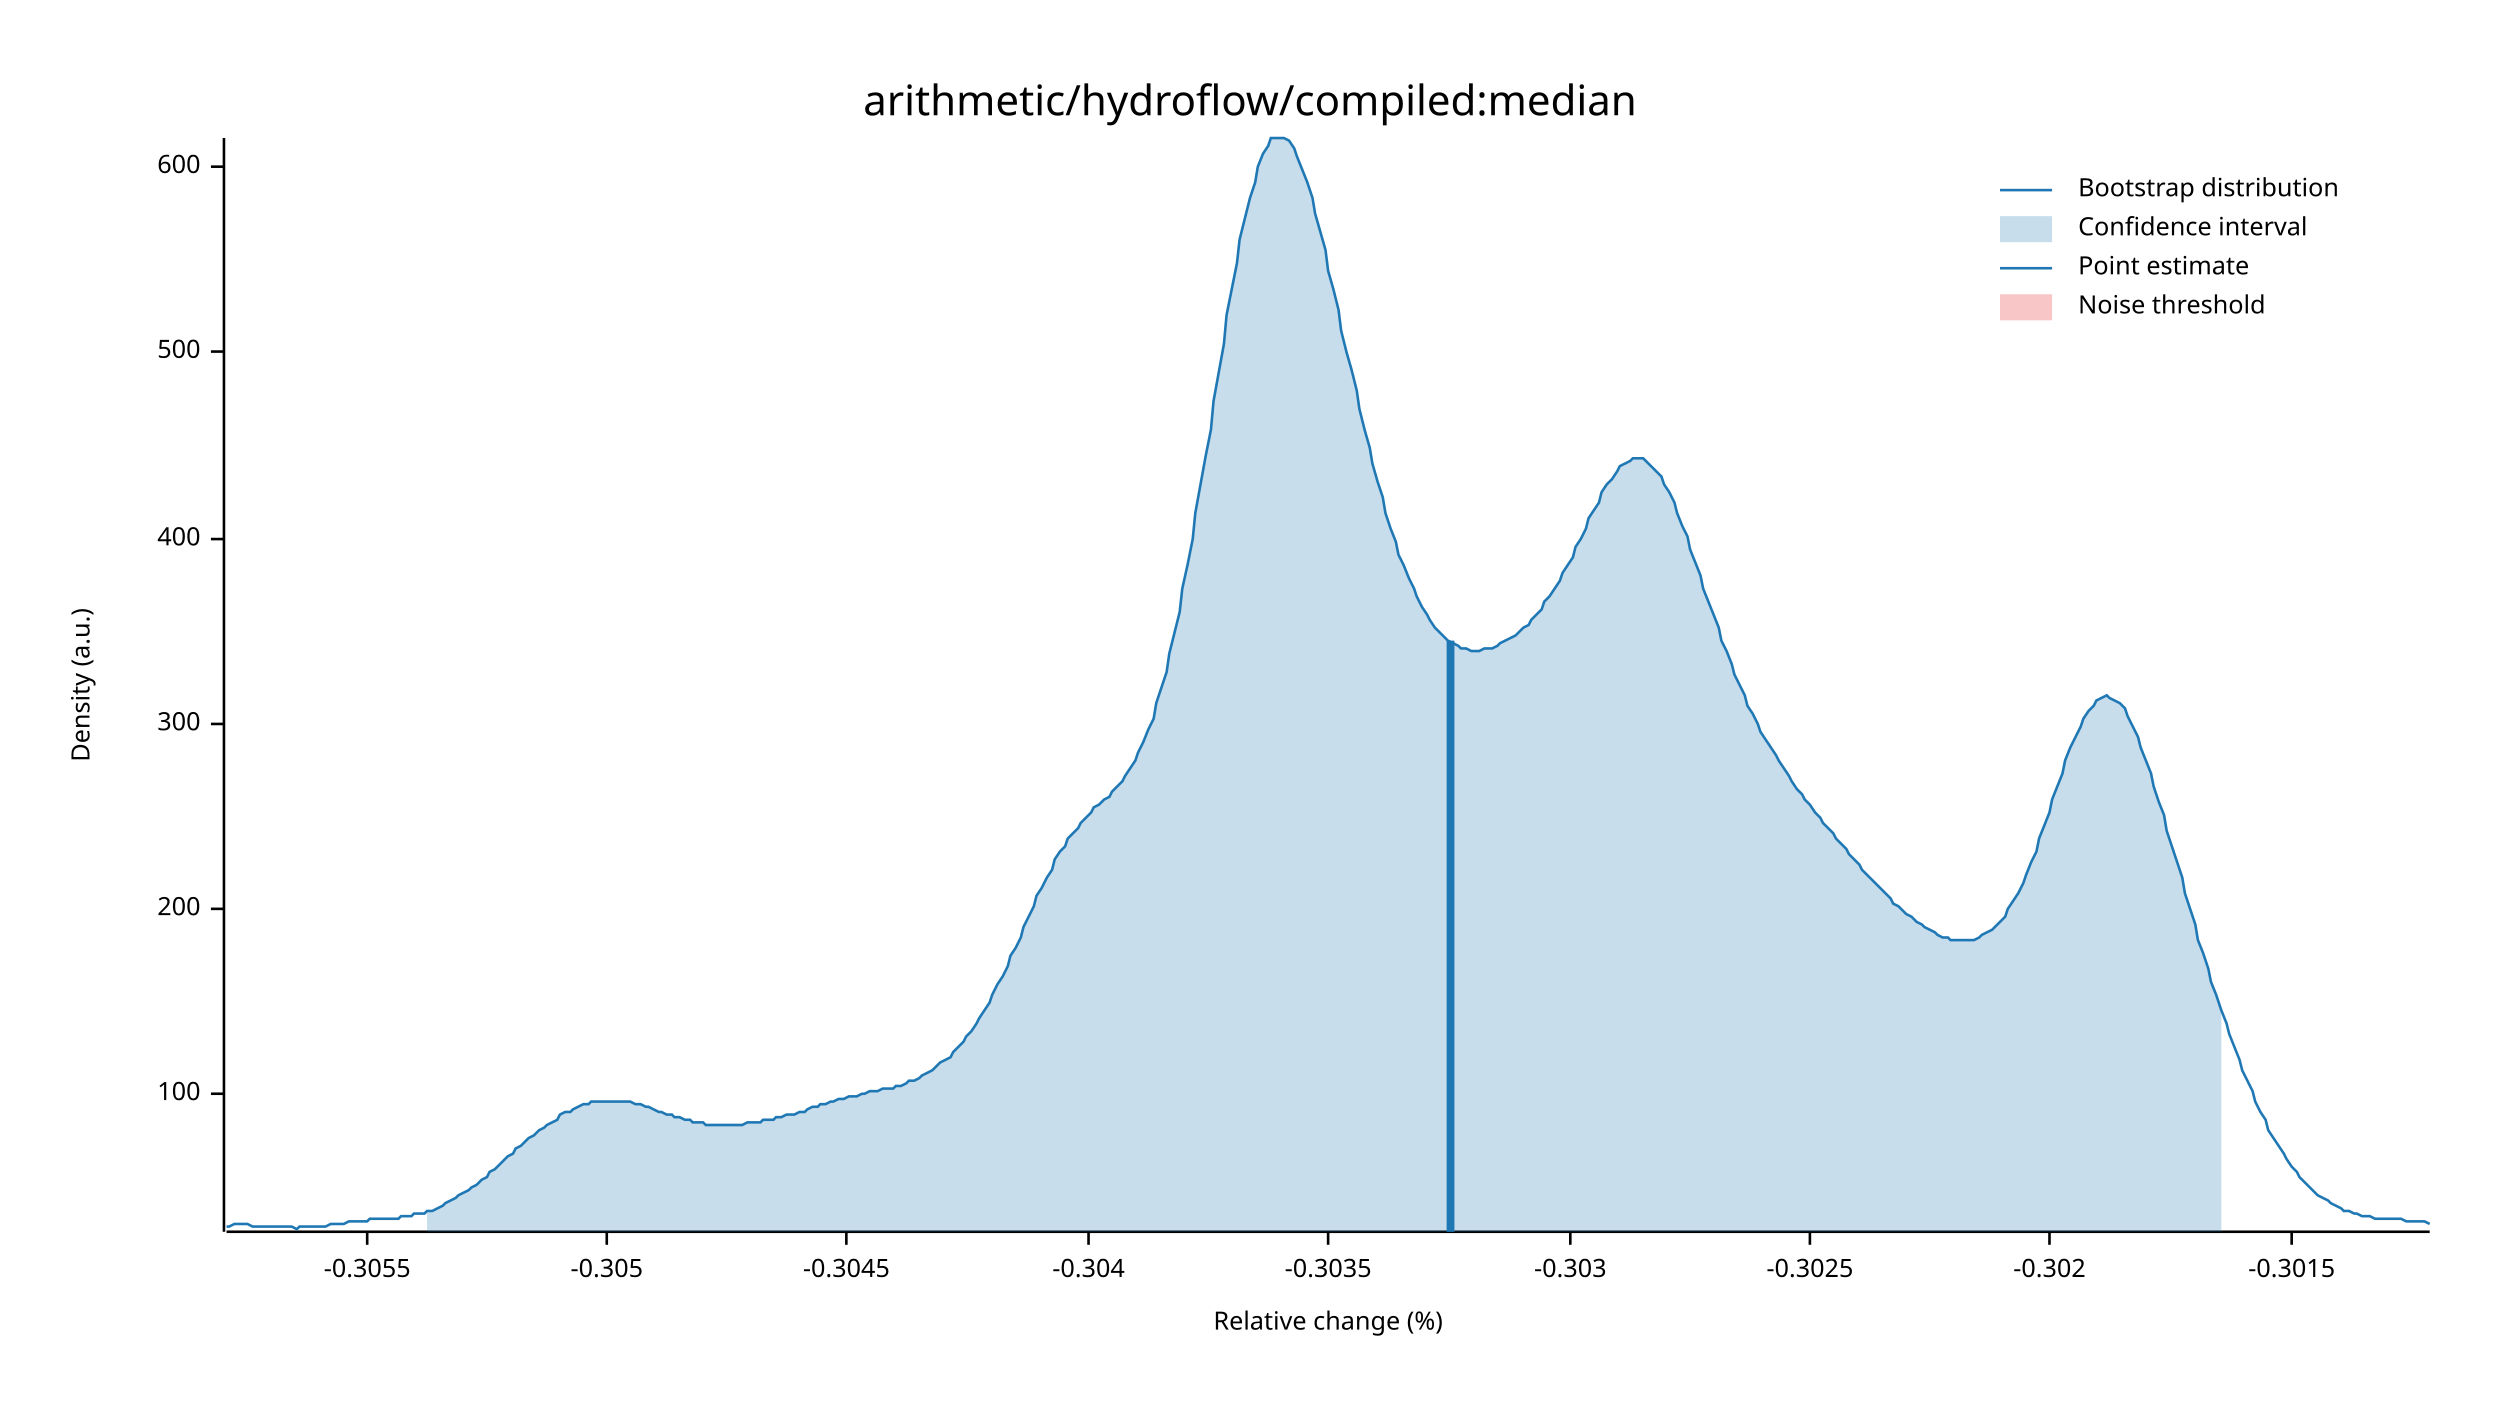
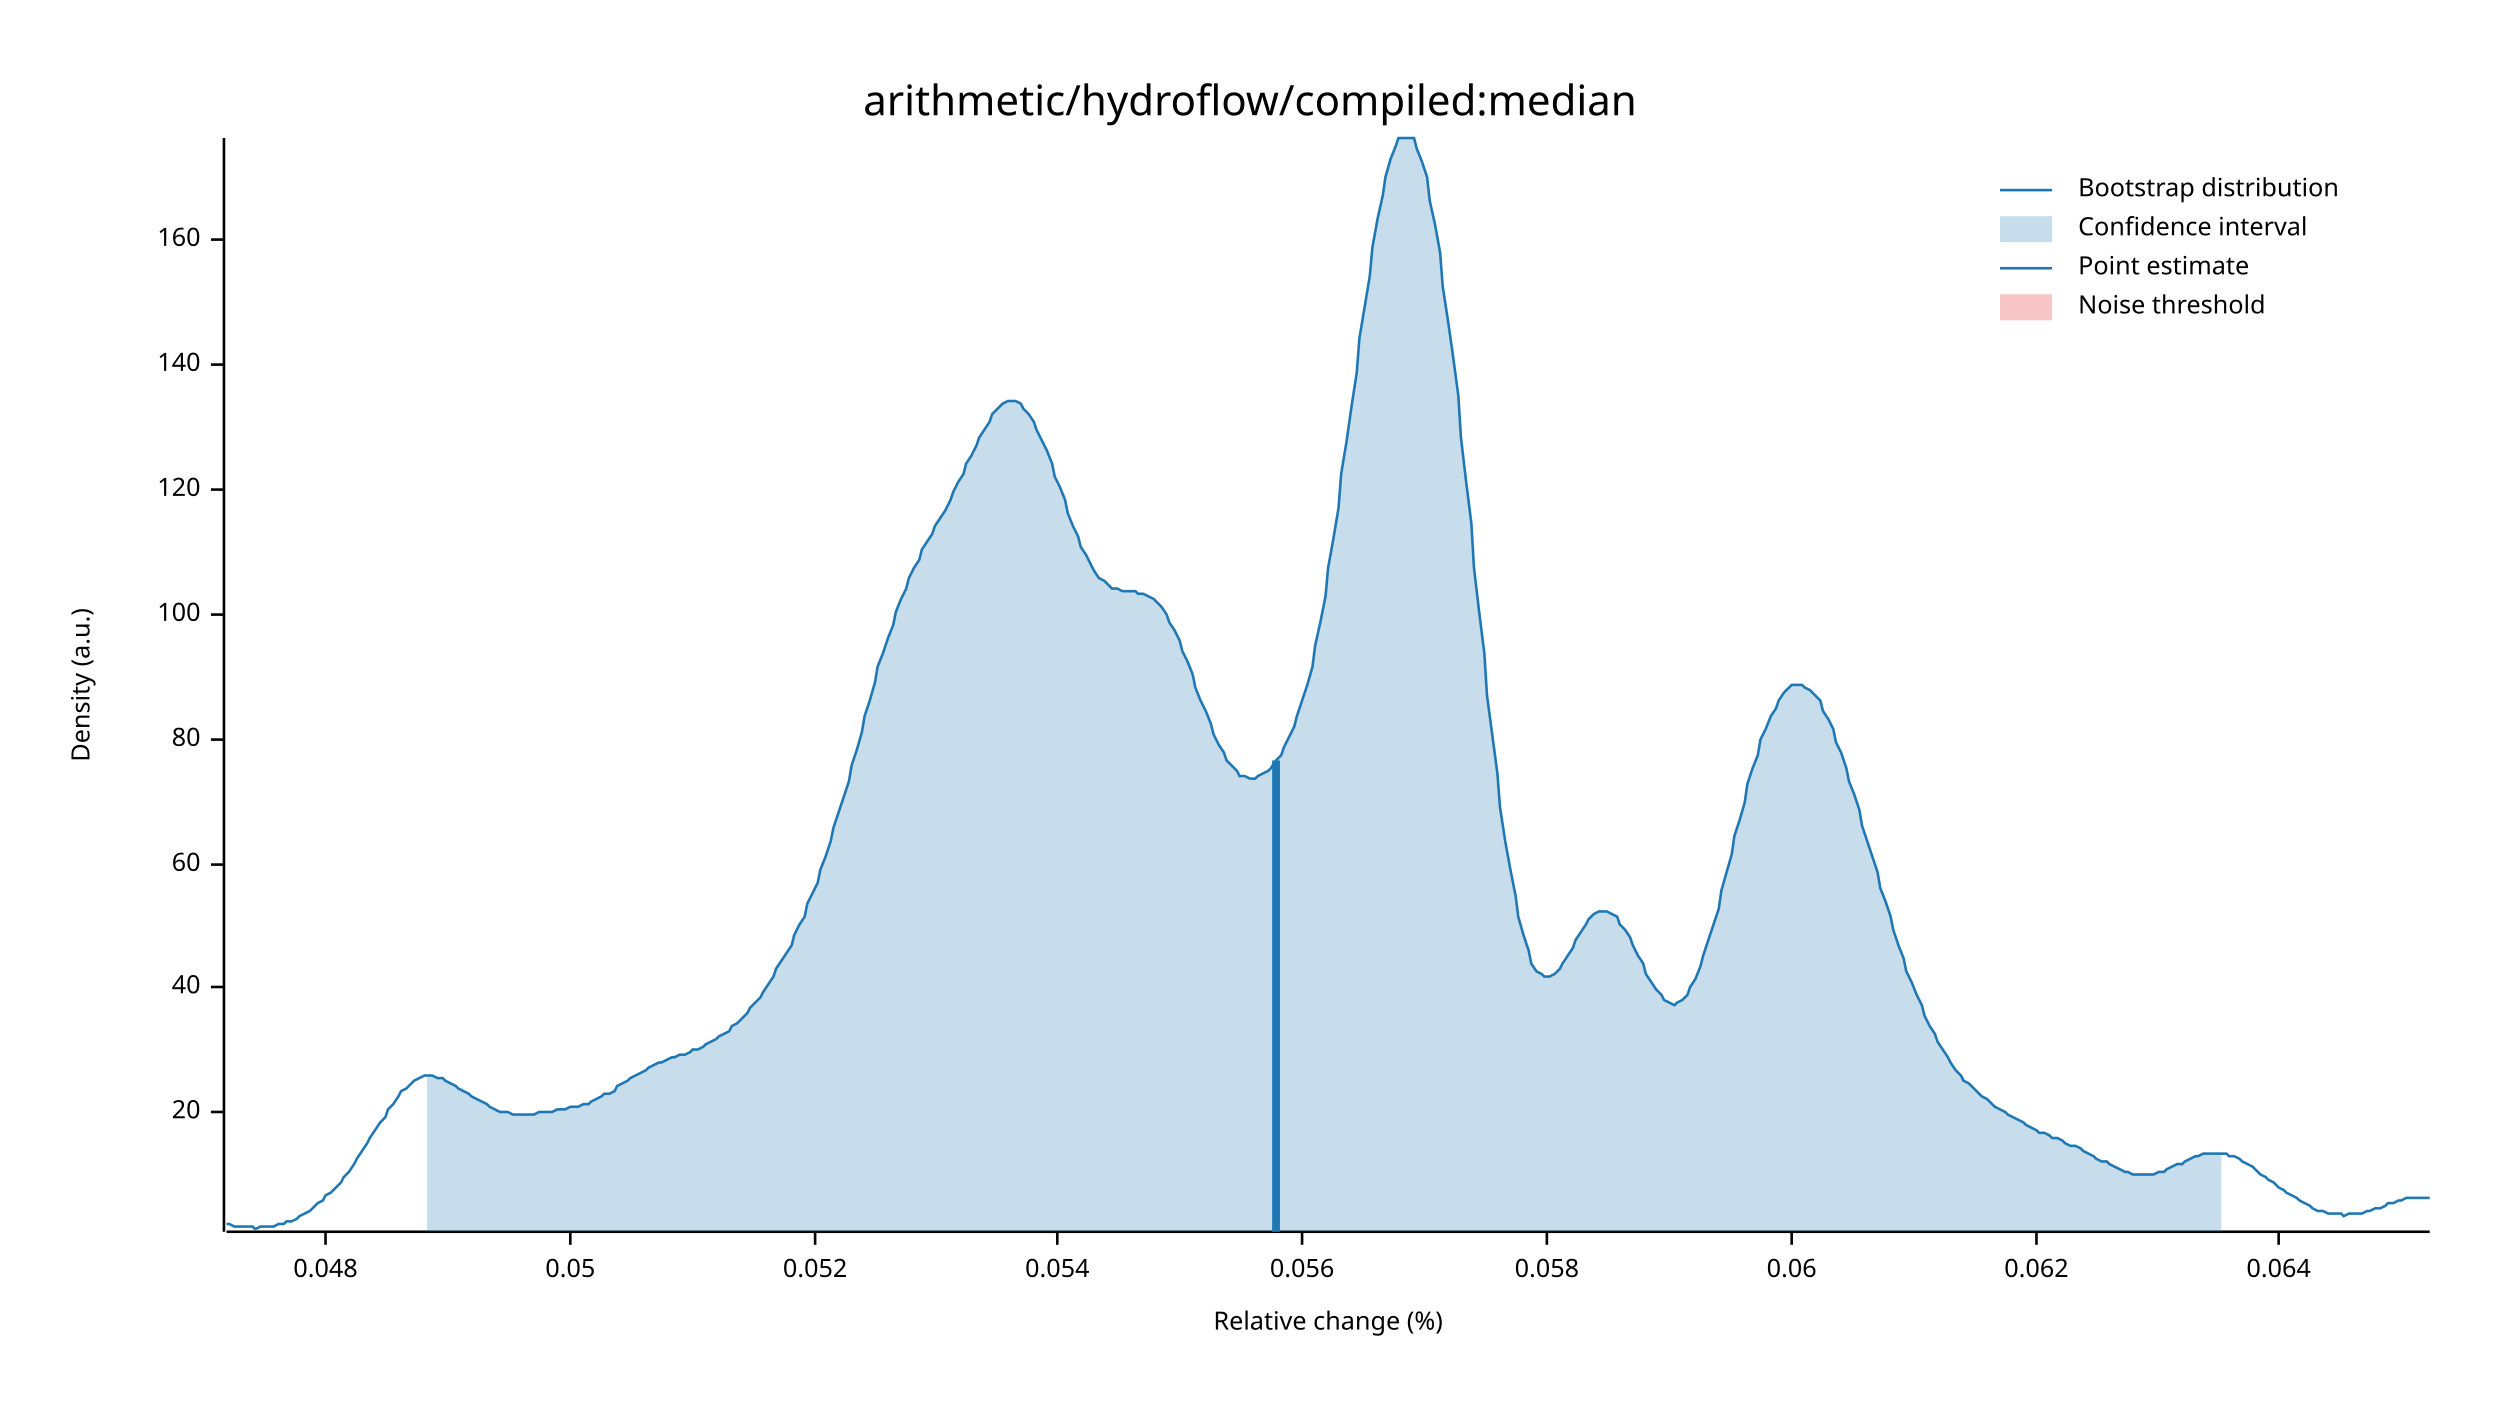
<svg xmlns="http://www.w3.org/2000/svg" width="960" height="540" viewBox="0 0 960 540">
  <text x="480" y="32" dy="0.76em" text-anchor="middle" font-family="sans-serif" font-size="16.129" opacity="1" fill="#000000">
arithmetic/hydroflow/compiled:median
</text>
  <text x="27" y="263" dy="0.76em" text-anchor="middle" font-family="sans-serif" font-size="9.677" opacity="1" fill="#000000" transform="rotate(270, 27, 263)">
Density (a.u.)
</text>
  <text x="510" y="513" dy="-0.5ex" text-anchor="middle" font-family="sans-serif" font-size="9.677" opacity="1" fill="#000000">
Relative change (%)
</text>
  <polyline fill="none" opacity="1" stroke="#000000" stroke-width="1" points="86,53 86,473 " />
-   <text x="77" y="420" dy="0.5ex" text-anchor="end" font-family="sans-serif" font-size="9.677" opacity="1" fill="#000000">
+   <text x="77" y="427" dy="0.5ex" text-anchor="end" font-family="sans-serif" font-size="9.677" opacity="1" fill="#000000">
+ 20
+ </text>
+   <polyline fill="none" opacity="1" stroke="#000000" stroke-width="1" points="81,427 86,427 " />
+   <text x="77" y="379" dy="0.5ex" text-anchor="end" font-family="sans-serif" font-size="9.677" opacity="1" fill="#000000">
+ 40
+ </text>
+   <polyline fill="none" opacity="1" stroke="#000000" stroke-width="1" points="81,379 86,379 " />
+   <text x="77" y="332" dy="0.5ex" text-anchor="end" font-family="sans-serif" font-size="9.677" opacity="1" fill="#000000">
+ 60
+ </text>
+   <polyline fill="none" opacity="1" stroke="#000000" stroke-width="1" points="81,332 86,332 " />
+   <text x="77" y="284" dy="0.5ex" text-anchor="end" font-family="sans-serif" font-size="9.677" opacity="1" fill="#000000">
+ 80
+ </text>
+   <polyline fill="none" opacity="1" stroke="#000000" stroke-width="1" points="81,284 86,284 " />
+   <text x="77" y="236" dy="0.5ex" text-anchor="end" font-family="sans-serif" font-size="9.677" opacity="1" fill="#000000">
100
</text>
-   <polyline fill="none" opacity="1" stroke="#000000" stroke-width="1" points="81,420 86,420 " />
-   <text x="77" y="349" dy="0.5ex" text-anchor="end" font-family="sans-serif" font-size="9.677" opacity="1" fill="#000000">
- 200
+   <polyline fill="none" opacity="1" stroke="#000000" stroke-width="1" points="81,236 86,236 " />
+   <text x="77" y="188" dy="0.5ex" text-anchor="end" font-family="sans-serif" font-size="9.677" opacity="1" fill="#000000">
+ 120
</text>
-   <polyline fill="none" opacity="1" stroke="#000000" stroke-width="1" points="81,349 86,349 " />
-   <text x="77" y="278" dy="0.5ex" text-anchor="end" font-family="sans-serif" font-size="9.677" opacity="1" fill="#000000">
- 300
+   <polyline fill="none" opacity="1" stroke="#000000" stroke-width="1" points="81,188 86,188 " />
+   <text x="77" y="140" dy="0.5ex" text-anchor="end" font-family="sans-serif" font-size="9.677" opacity="1" fill="#000000">
+ 140
</text>
-   <polyline fill="none" opacity="1" stroke="#000000" stroke-width="1" points="81,278 86,278 " />
-   <text x="77" y="207" dy="0.5ex" text-anchor="end" font-family="sans-serif" font-size="9.677" opacity="1" fill="#000000">
- 400
+   <polyline fill="none" opacity="1" stroke="#000000" stroke-width="1" points="81,140 86,140 " />
+   <text x="77" y="92" dy="0.5ex" text-anchor="end" font-family="sans-serif" font-size="9.677" opacity="1" fill="#000000">
+ 160
</text>
-   <polyline fill="none" opacity="1" stroke="#000000" stroke-width="1" points="81,207 86,207 " />
-   <text x="77" y="135" dy="0.5ex" text-anchor="end" font-family="sans-serif" font-size="9.677" opacity="1" fill="#000000">
- 500
+   <polyline fill="none" opacity="1" stroke="#000000" stroke-width="1" points="81,92 86,92 " />
+   <polyline fill="none" opacity="1" stroke="#000000" stroke-width="1" points="87,473 933,473 " />
+   <text x="125" y="483" dy="0.76em" text-anchor="middle" font-family="sans-serif" font-size="9.677" opacity="1" fill="#000000">
+ 0.048
</text>
-   <polyline fill="none" opacity="1" stroke="#000000" stroke-width="1" points="81,135 86,135 " />
-   <text x="77" y="64" dy="0.5ex" text-anchor="end" font-family="sans-serif" font-size="9.677" opacity="1" fill="#000000">
- 600
+   <polyline fill="none" opacity="1" stroke="#000000" stroke-width="1" points="125,473 125,478 " />
+   <text x="219" y="483" dy="0.76em" text-anchor="middle" font-family="sans-serif" font-size="9.677" opacity="1" fill="#000000">
+ 0.05
</text>
-   <polyline fill="none" opacity="1" stroke="#000000" stroke-width="1" points="81,64 86,64 " />
-   <polyline fill="none" opacity="1" stroke="#000000" stroke-width="1" points="87,473 933,473 " />
-   <text x="141" y="483" dy="0.76em" text-anchor="middle" font-family="sans-serif" font-size="9.677" opacity="1" fill="#000000">
- -0.3055
+   <polyline fill="none" opacity="1" stroke="#000000" stroke-width="1" points="219,473 219,478 " />
+   <text x="313" y="483" dy="0.76em" text-anchor="middle" font-family="sans-serif" font-size="9.677" opacity="1" fill="#000000">
+ 0.052
</text>
-   <polyline fill="none" opacity="1" stroke="#000000" stroke-width="1" points="141,473 141,478 " />
-   <text x="233" y="483" dy="0.76em" text-anchor="middle" font-family="sans-serif" font-size="9.677" opacity="1" fill="#000000">
- -0.305
+   <polyline fill="none" opacity="1" stroke="#000000" stroke-width="1" points="313,473 313,478 " />
+   <text x="406" y="483" dy="0.76em" text-anchor="middle" font-family="sans-serif" font-size="9.677" opacity="1" fill="#000000">
+ 0.054
</text>
-   <polyline fill="none" opacity="1" stroke="#000000" stroke-width="1" points="233,473 233,478 " />
-   <text x="325" y="483" dy="0.76em" text-anchor="middle" font-family="sans-serif" font-size="9.677" opacity="1" fill="#000000">
- -0.3045
+   <polyline fill="none" opacity="1" stroke="#000000" stroke-width="1" points="406,473 406,478 " />
+   <text x="500" y="483" dy="0.76em" text-anchor="middle" font-family="sans-serif" font-size="9.677" opacity="1" fill="#000000">
+ 0.056
</text>
-   <polyline fill="none" opacity="1" stroke="#000000" stroke-width="1" points="325,473 325,478 " />
-   <text x="418" y="483" dy="0.76em" text-anchor="middle" font-family="sans-serif" font-size="9.677" opacity="1" fill="#000000">
- -0.304
+   <polyline fill="none" opacity="1" stroke="#000000" stroke-width="1" points="500,473 500,478 " />
+   <text x="594" y="483" dy="0.76em" text-anchor="middle" font-family="sans-serif" font-size="9.677" opacity="1" fill="#000000">
+ 0.058
</text>
-   <polyline fill="none" opacity="1" stroke="#000000" stroke-width="1" points="418,473 418,478 " />
-   <text x="510" y="483" dy="0.76em" text-anchor="middle" font-family="sans-serif" font-size="9.677" opacity="1" fill="#000000">
- -0.3035
+   <polyline fill="none" opacity="1" stroke="#000000" stroke-width="1" points="594,473 594,478 " />
+   <text x="688" y="483" dy="0.76em" text-anchor="middle" font-family="sans-serif" font-size="9.677" opacity="1" fill="#000000">
+ 0.06
</text>
-   <polyline fill="none" opacity="1" stroke="#000000" stroke-width="1" points="510,473 510,478 " />
-   <text x="603" y="483" dy="0.76em" text-anchor="middle" font-family="sans-serif" font-size="9.677" opacity="1" fill="#000000">
- -0.303
+   <polyline fill="none" opacity="1" stroke="#000000" stroke-width="1" points="688,473 688,478 " />
+   <text x="782" y="483" dy="0.76em" text-anchor="middle" font-family="sans-serif" font-size="9.677" opacity="1" fill="#000000">
+ 0.062
</text>
-   <polyline fill="none" opacity="1" stroke="#000000" stroke-width="1" points="603,473 603,478 " />
-   <text x="695" y="483" dy="0.76em" text-anchor="middle" font-family="sans-serif" font-size="9.677" opacity="1" fill="#000000">
- -0.3025
+   <polyline fill="none" opacity="1" stroke="#000000" stroke-width="1" points="782,473 782,478 " />
+   <text x="875" y="483" dy="0.76em" text-anchor="middle" font-family="sans-serif" font-size="9.677" opacity="1" fill="#000000">
+ 0.064
</text>
-   <polyline fill="none" opacity="1" stroke="#000000" stroke-width="1" points="695,473 695,478 " />
-   <text x="787" y="483" dy="0.76em" text-anchor="middle" font-family="sans-serif" font-size="9.677" opacity="1" fill="#000000">
- -0.302
- </text>
-   <polyline fill="none" opacity="1" stroke="#000000" stroke-width="1" points="787,473 787,478 " />
-   <text x="880" y="483" dy="0.76em" text-anchor="middle" font-family="sans-serif" font-size="9.677" opacity="1" fill="#000000">
- -0.3015
- </text>
-   <polyline fill="none" opacity="1" stroke="#000000" stroke-width="1" points="880,473 880,478 " />
-   <polyline fill="none" opacity="1" stroke="#1F78B4" stroke-width="1" points="87,471 88,471 90,470 92,470 93,470 95,470 97,471 98,471 100,471 102,471 103,471 105,471 107,471 109,471 110,471 112,471 114,472 115,471 117,471 119,471 120,471 122,471 124,471 125,471 127,470 129,470 131,470 132,470 134,469 136,469 137,469 139,469 141,469 142,468 144,468 146,468 148,468 149,468 151,468 153,468 154,467 156,467 158,467 159,466 161,466 163,466 164,465 166,465 168,464 170,463 171,462 173,461 175,460 176,459 178,458 180,457 181,456 183,455 185,453 187,452 188,450 190,449 192,447 193,446 195,444 197,443 198,441 200,440 202,438 203,437 205,436 207,434 209,433 210,432 212,431 214,430 215,428 217,427 219,427 220,426 222,425 224,424 226,424 227,423 229,423 231,423 232,423 234,423 236,423 237,423 239,423 241,423 242,423 244,424 246,424 248,425 249,425 251,426 253,427 254,427 256,428 258,428 259,429 261,429 263,430 265,430 266,431 268,431 270,431 271,432 273,432 275,432 276,432 278,432 280,432 281,432 283,432 285,432 287,431 288,431 290,431 292,431 293,430 295,430 297,430 298,429 300,429 302,428 304,428 305,428 307,427 309,427 310,426 312,425 314,425 315,424 317,424 319,423 320,423 322,422 324,422 326,421 327,421 329,421 331,420 332,420 334,419 336,419 337,419 339,418 341,418 343,418 344,417 346,417 348,416 349,415 351,415 353,414 354,413 356,412 358,411 359,410 361,408 363,407 365,406 366,404 368,402 370,400 371,398 373,396 375,393 376,391 378,388 380,385 381,382 383,378 385,375 387,371 388,367 390,364 392,360 393,356 395,352 397,348 398,344 400,341 402,337 404,334 405,330 407,327 409,325 410,322 412,320 414,318 415,316 417,314 419,312 420,310 422,309 424,307 426,306 427,304 429,302 431,300 432,298 434,295 436,292 437,289 439,285 441,280 443,276 444,270 446,264 448,258 449,251 451,243 453,235 454,226 456,217 458,207 459,197 461,186 463,175 465,165 466,154 468,143 470,132 471,121 473,111 475,101 476,92 478,84 480,76 482,70 483,64 485,59 487,56 488,53 490,53 492,53 493,53 495,54 497,57 498,60 500,65 502,70 504,76 505,82 507,89 509,96 510,104 512,111 514,119 515,127 517,135 519,142 521,150 522,157 524,165 526,172 527,178 529,185 531,191 532,197 534,203 536,208 537,213 539,217 541,222 543,226 544,229 546,233 548,236 549,238 551,241 553,243 554,244 556,246 558,247 560,248 561,249 563,249 565,250 566,250 568,250 570,249 571,249 573,249 575,248 576,247 578,246 580,245 582,244 583,243 585,241 587,240 588,238 590,236 592,234 593,231 595,229 597,226 599,223 600,220 602,217 604,214 605,210 607,207 609,203 610,199 612,196 614,193 615,189 617,186 619,184 621,181 622,179 624,178 626,177 627,176 629,176 631,176 632,177 634,179 636,181 638,183 639,186 641,189 643,193 644,197 646,202 648,206 649,211 651,216 653,221 654,226 656,231 658,236 660,241 661,246 663,250 665,255 666,259 668,263 670,267 671,271 673,274 675,278 676,281 678,284 680,287 682,290 683,292 685,295 687,298 688,300 690,303 692,305 693,307 695,309 697,312 699,314 700,316 702,318 704,320 705,322 707,324 709,326 710,328 712,330 714,332 715,334 717,336 719,338 721,340 722,341 724,343 726,345 727,347 729,348 731,350 732,351 734,352 736,354 738,355 739,356 741,357 743,358 744,359 746,360 748,360 749,361 751,361 753,361 754,361 756,361 758,361 760,360 761,359 763,358 765,357 766,356 768,354 770,352 771,349 773,346 775,343 777,339 778,336 780,331 782,327 783,322 785,317 787,312 788,307 790,302 792,297 793,292 795,287 797,283 799,279 800,276 802,273 804,271 805,269 807,268 809,267 810,268 812,269 814,270 816,272 817,275 819,279 821,283 822,287 824,292 826,297 827,302 829,308 831,313 832,319 834,325 836,331 838,337 839,343 841,349 843,355 844,361 846,366 848,372 849,377 851,382 853,388 855,393 856,397 858,402 860,407 861,411 863,415 865,419 866,423 868,427 870,430 871,434 873,437 875,440 877,443 878,445 880,448 882,450 883,452 885,454 887,456 888,457 890,459 892,460 894,461 895,462 897,463 899,464 900,465 902,465 904,466 905,466 907,467 909,467 910,467 912,468 914,468 916,468 917,468 919,468 921,468 922,468 924,469 926,469 927,469 929,469 931,469 933,470 " />
-   <polygon opacity="0.25" fill="#1F78B4" points="164,465 166,465 168,464 170,463 171,462 173,461 175,460 176,459 178,458 180,457 181,456 183,455 185,453 187,452 188,450 190,449 192,447 193,446 195,444 197,443 198,441 200,440 202,438 203,437 205,436 207,434 209,433 210,432 212,431 214,430 215,428 217,427 219,427 220,426 222,425 224,424 226,424 227,423 229,423 231,423 232,423 234,423 236,423 237,423 239,423 241,423 242,423 244,424 246,424 248,425 249,425 251,426 253,427 254,427 256,428 258,428 259,429 261,429 263,430 265,430 266,431 268,431 270,431 271,432 273,432 275,432 276,432 278,432 280,432 281,432 283,432 285,432 287,431 288,431 290,431 292,431 293,430 295,430 297,430 298,429 300,429 302,428 304,428 305,428 307,427 309,427 310,426 312,425 314,425 315,424 317,424 319,423 320,423 322,422 324,422 326,421 327,421 329,421 331,420 332,420 334,419 336,419 337,419 339,418 341,418 343,418 344,417 346,417 348,416 349,415 351,415 353,414 354,413 356,412 358,411 359,410 361,408 363,407 365,406 366,404 368,402 370,400 371,398 373,396 375,393 376,391 378,388 380,385 381,382 383,378 385,375 387,371 388,367 390,364 392,360 393,356 395,352 397,348 398,344 400,341 402,337 404,334 405,330 407,327 409,325 410,322 412,320 414,318 415,316 417,314 419,312 420,310 422,309 424,307 426,306 427,304 429,302 431,300 432,298 434,295 436,292 437,289 439,285 441,280 443,276 444,270 446,264 448,258 449,251 451,243 453,235 454,226 456,217 458,207 459,197 461,186 463,175 465,165 466,154 468,143 470,132 471,121 473,111 475,101 476,92 478,84 480,76 482,70 483,64 485,59 487,56 488,53 490,53 492,53 493,53 495,54 497,57 498,60 500,65 502,70 504,76 505,82 507,89 509,96 510,104 512,111 514,119 515,127 517,135 519,142 521,150 522,157 524,165 526,172 527,178 529,185 531,191 532,197 534,203 536,208 537,213 539,217 541,222 543,226 544,229 546,233 548,236 549,238 551,241 553,243 554,244 556,246 558,247 560,248 561,249 563,249 565,250 566,250 568,250 570,249 571,249 573,249 575,248 576,247 578,246 580,245 582,244 583,243 585,241 587,240 588,238 590,236 592,234 593,231 595,229 597,226 599,223 600,220 602,217 604,214 605,210 607,207 609,203 610,199 612,196 614,193 615,189 617,186 619,184 621,181 622,179 624,178 626,177 627,176 629,176 631,176 632,177 634,179 636,181 638,183 639,186 641,189 643,193 644,197 646,202 648,206 649,211 651,216 653,221 654,226 656,231 658,236 660,241 661,246 663,250 665,255 666,259 668,263 670,267 671,271 673,274 675,278 676,281 678,284 680,287 682,290 683,292 685,295 687,298 688,300 690,303 692,305 693,307 695,309 697,312 699,314 700,316 702,318 704,320 705,322 707,324 709,326 710,328 712,330 714,332 715,334 717,336 719,338 721,340 722,341 724,343 726,345 727,347 729,348 731,350 732,351 734,352 736,354 738,355 739,356 741,357 743,358 744,359 746,360 748,360 749,361 751,361 753,361 754,361 756,361 758,361 760,360 761,359 763,358 765,357 766,356 768,354 770,352 771,349 773,346 775,343 777,339 778,336 780,331 782,327 783,322 785,317 787,312 788,307 790,302 792,297 793,292 795,287 797,283 799,279 800,276 802,273 804,271 805,269 807,268 809,267 810,268 812,269 814,270 816,272 817,275 819,279 821,283 822,287 824,292 826,297 827,302 829,308 831,313 832,319 834,325 836,331 838,337 839,343 841,349 843,355 844,361 846,366 848,372 849,377 851,382 853,388 853,473 164,473 " />
-   <polyline fill="none" opacity="1" stroke="#1F78B4" stroke-width="3" points="557,473 557,246 " />
+   <polyline fill="none" opacity="1" stroke="#000000" stroke-width="1" points="875,473 875,478 " />
+   <polyline fill="none" opacity="1" stroke="#1F78B4" stroke-width="1" points="87,470 88,470 90,471 92,471 93,471 95,471 97,471 98,472 100,471 102,471 103,471 105,471 107,470 109,470 110,469 112,469 114,468 115,467 117,466 119,465 120,464 122,462 124,461 125,459 127,458 129,456 131,454 132,452 134,450 136,447 137,445 139,442 141,439 142,437 144,434 146,431 148,429 149,426 151,424 153,421 154,419 156,418 158,416 159,415 161,414 163,413 164,413 166,413 168,414 170,414 171,415 173,416 175,417 176,418 178,419 180,420 181,421 183,422 185,423 187,424 188,425 190,426 192,427 193,427 195,427 197,428 198,428 200,428 202,428 203,428 205,428 207,427 209,427 210,427 212,427 214,426 215,426 217,426 219,425 220,425 222,425 224,424 226,424 227,423 229,422 231,421 232,420 234,420 236,419 237,417 239,416 241,415 242,414 244,413 246,412 248,411 249,410 251,409 253,408 254,408 256,407 258,406 259,406 261,405 263,405 265,404 266,403 268,403 270,402 271,401 273,400 275,399 276,398 278,397 280,396 281,394 283,393 285,391 287,389 288,387 290,385 292,383 293,381 295,378 297,375 298,372 300,369 302,366 304,363 305,359 307,355 309,352 310,347 312,343 314,339 315,334 317,329 319,323 320,318 322,312 324,306 326,300 327,294 329,288 331,281 332,275 334,269 336,262 337,256 339,251 341,245 343,240 344,235 346,230 348,226 349,222 351,218 353,215 354,211 356,208 358,205 359,202 361,199 363,196 365,192 366,189 368,185 370,182 371,178 373,175 375,171 376,168 378,165 380,162 381,159 383,157 385,155 387,154 388,154 390,154 392,155 393,157 395,159 397,162 398,165 400,169 402,173 404,178 405,183 407,187 409,192 410,197 412,202 414,206 415,210 417,213 419,217 420,219 422,222 424,223 426,225 427,226 429,226 431,227 432,227 434,227 436,227 437,228 439,228 441,229 443,230 444,231 446,233 448,236 449,239 451,242 453,246 454,250 456,254 458,259 459,264 461,269 463,273 465,278 466,282 468,286 470,289 471,292 473,294 475,296 476,298 478,298 480,299 482,299 483,298 485,297 487,296 488,295 490,292 492,290 493,287 495,283 497,279 498,275 500,269 502,263 504,256 505,248 507,239 509,229 510,218 512,207 514,195 515,182 517,170 519,156 521,143 522,130 524,118 526,106 527,95 529,84 531,75 532,68 534,61 536,56 537,53 539,53 541,53 543,53 544,57 546,62 548,68 549,77 551,86 553,97 554,110 556,123 558,137 560,152 561,168 563,185 565,201 566,218 568,235 570,251 571,267 573,282 575,297 576,310 578,323 580,334 582,344 583,352 585,359 587,365 588,370 590,373 592,374 593,375 595,375 597,374 599,372 600,370 602,367 604,364 605,361 607,358 609,355 610,353 612,351 614,350 615,350 617,350 619,351 621,352 622,355 624,357 626,360 627,363 629,367 631,370 632,374 634,377 636,380 638,382 639,384 641,385 643,386 644,385 646,384 648,382 649,379 651,376 653,371 654,367 656,361 658,355 660,349 661,342 663,335 665,328 666,321 668,315 670,308 671,301 673,295 675,290 676,284 678,280 680,275 682,272 683,269 685,266 687,264 688,263 690,263 692,263 693,264 695,265 697,267 699,269 700,273 702,276 704,280 705,285 707,289 709,295 710,300 712,305 714,311 715,317 717,323 719,329 721,335 722,341 724,346 726,352 727,357 729,363 731,368 732,373 734,377 736,382 738,386 739,390 741,394 743,397 744,400 746,403 748,406 749,408 751,411 753,413 754,415 756,416 758,418 760,420 761,421 763,422 765,424 766,425 768,426 770,427 771,428 773,429 775,430 777,431 778,432 780,433 782,434 783,435 785,435 787,436 788,437 790,437 792,438 793,439 795,440 797,440 799,441 800,442 802,443 804,444 805,445 807,446 809,446 810,447 812,448 814,449 816,450 817,450 819,451 821,451 822,451 824,451 826,451 827,451 829,450 831,450 832,449 834,448 836,447 838,447 839,446 841,445 843,444 844,444 846,443 848,443 849,443 851,443 853,443 855,443 856,444 858,444 860,445 861,446 863,447 865,448 866,449 868,451 870,452 871,453 873,454 875,456 877,457 878,458 880,459 882,460 883,461 885,462 887,463 888,464 890,465 892,465 894,466 895,466 897,466 899,466 900,467 902,466 904,466 905,466 907,466 909,465 910,465 912,464 914,464 916,463 917,462 919,462 921,461 922,461 924,460 926,460 927,460 929,460 931,460 933,460 " />
+   <polygon opacity="0.25" fill="#1F78B4" points="164,413 166,413 168,414 170,414 171,415 173,416 175,417 176,418 178,419 180,420 181,421 183,422 185,423 187,424 188,425 190,426 192,427 193,427 195,427 197,428 198,428 200,428 202,428 203,428 205,428 207,427 209,427 210,427 212,427 214,426 215,426 217,426 219,425 220,425 222,425 224,424 226,424 227,423 229,422 231,421 232,420 234,420 236,419 237,417 239,416 241,415 242,414 244,413 246,412 248,411 249,410 251,409 253,408 254,408 256,407 258,406 259,406 261,405 263,405 265,404 266,403 268,403 270,402 271,401 273,400 275,399 276,398 278,397 280,396 281,394 283,393 285,391 287,389 288,387 290,385 292,383 293,381 295,378 297,375 298,372 300,369 302,366 304,363 305,359 307,355 309,352 310,347 312,343 314,339 315,334 317,329 319,323 320,318 322,312 324,306 326,300 327,294 329,288 331,281 332,275 334,269 336,262 337,256 339,251 341,245 343,240 344,235 346,230 348,226 349,222 351,218 353,215 354,211 356,208 358,205 359,202 361,199 363,196 365,192 366,189 368,185 370,182 371,178 373,175 375,171 376,168 378,165 380,162 381,159 383,157 385,155 387,154 388,154 390,154 392,155 393,157 395,159 397,162 398,165 400,169 402,173 404,178 405,183 407,187 409,192 410,197 412,202 414,206 415,210 417,213 419,217 420,219 422,222 424,223 426,225 427,226 429,226 431,227 432,227 434,227 436,227 437,228 439,228 441,229 443,230 444,231 446,233 448,236 449,239 451,242 453,246 454,250 456,254 458,259 459,264 461,269 463,273 465,278 466,282 468,286 470,289 471,292 473,294 475,296 476,298 478,298 480,299 482,299 483,298 485,297 487,296 488,295 490,292 492,290 493,287 495,283 497,279 498,275 500,269 502,263 504,256 505,248 507,239 509,229 510,218 512,207 514,195 515,182 517,170 519,156 521,143 522,130 524,118 526,106 527,95 529,84 531,75 532,68 534,61 536,56 537,53 539,53 541,53 543,53 544,57 546,62 548,68 549,77 551,86 553,97 554,110 556,123 558,137 560,152 561,168 563,185 565,201 566,218 568,235 570,251 571,267 573,282 575,297 576,310 578,323 580,334 582,344 583,352 585,359 587,365 588,370 590,373 592,374 593,375 595,375 597,374 599,372 600,370 602,367 604,364 605,361 607,358 609,355 610,353 612,351 614,350 615,350 617,350 619,351 621,352 622,355 624,357 626,360 627,363 629,367 631,370 632,374 634,377 636,380 638,382 639,384 641,385 643,386 644,385 646,384 648,382 649,379 651,376 653,371 654,367 656,361 658,355 660,349 661,342 663,335 665,328 666,321 668,315 670,308 671,301 673,295 675,290 676,284 678,280 680,275 682,272 683,269 685,266 687,264 688,263 690,263 692,263 693,264 695,265 697,267 699,269 700,273 702,276 704,280 705,285 707,289 709,295 710,300 712,305 714,311 715,317 717,323 719,329 721,335 722,341 724,346 726,352 727,357 729,363 731,368 732,373 734,377 736,382 738,386 739,390 741,394 743,397 744,400 746,403 748,406 749,408 751,411 753,413 754,415 756,416 758,418 760,420 761,421 763,422 765,424 766,425 768,426 770,427 771,428 773,429 775,430 777,431 778,432 780,433 782,434 783,435 785,435 787,436 788,437 790,437 792,438 793,439 795,440 797,440 799,441 800,442 802,443 804,444 805,445 807,446 809,446 810,447 812,448 814,449 816,450 817,450 819,451 821,451 822,451 824,451 826,451 827,451 829,450 831,450 832,449 834,448 836,447 838,447 839,446 841,445 843,444 844,444 846,443 848,443 849,443 851,443 853,443 853,473 164,473 " />
+   <polyline fill="none" opacity="1" stroke="#1F78B4" stroke-width="3" points="490,473 490,292 " />
  <rect x="510" y="53" width="0" height="419" opacity="0.1" fill="#E31A1C" stroke="none" />
  <text x="798" y="68" dy="0.76em" text-anchor="start" font-family="sans-serif" font-size="9.677" opacity="1" fill="#000000">
Bootstrap distribution
</text>
  <text x="798" y="83" dy="0.76em" text-anchor="start" font-family="sans-serif" font-size="9.677" opacity="1" fill="#000000">
Confidence interval
</text>
  <text x="798" y="98" dy="0.76em" text-anchor="start" font-family="sans-serif" font-size="9.677" opacity="1" fill="#000000">
Point estimate
</text>
  <text x="798" y="113" dy="0.76em" text-anchor="start" font-family="sans-serif" font-size="9.677" opacity="1" fill="#000000">
Noise threshold
</text>
  <polyline fill="none" opacity="1" stroke="#1F78B4" stroke-width="1" points="768,73 788,73 " />
  <rect x="768" y="83" width="20" height="10" opacity="0.25" fill="#1F78B4" stroke="none" />
  <polyline fill="none" opacity="1" stroke="#1F78B4" stroke-width="1" points="768,103 788,103 " />
  <rect x="768" y="113" width="20" height="10" opacity="0.25" fill="#E31A1C" stroke="none" />
</svg>
